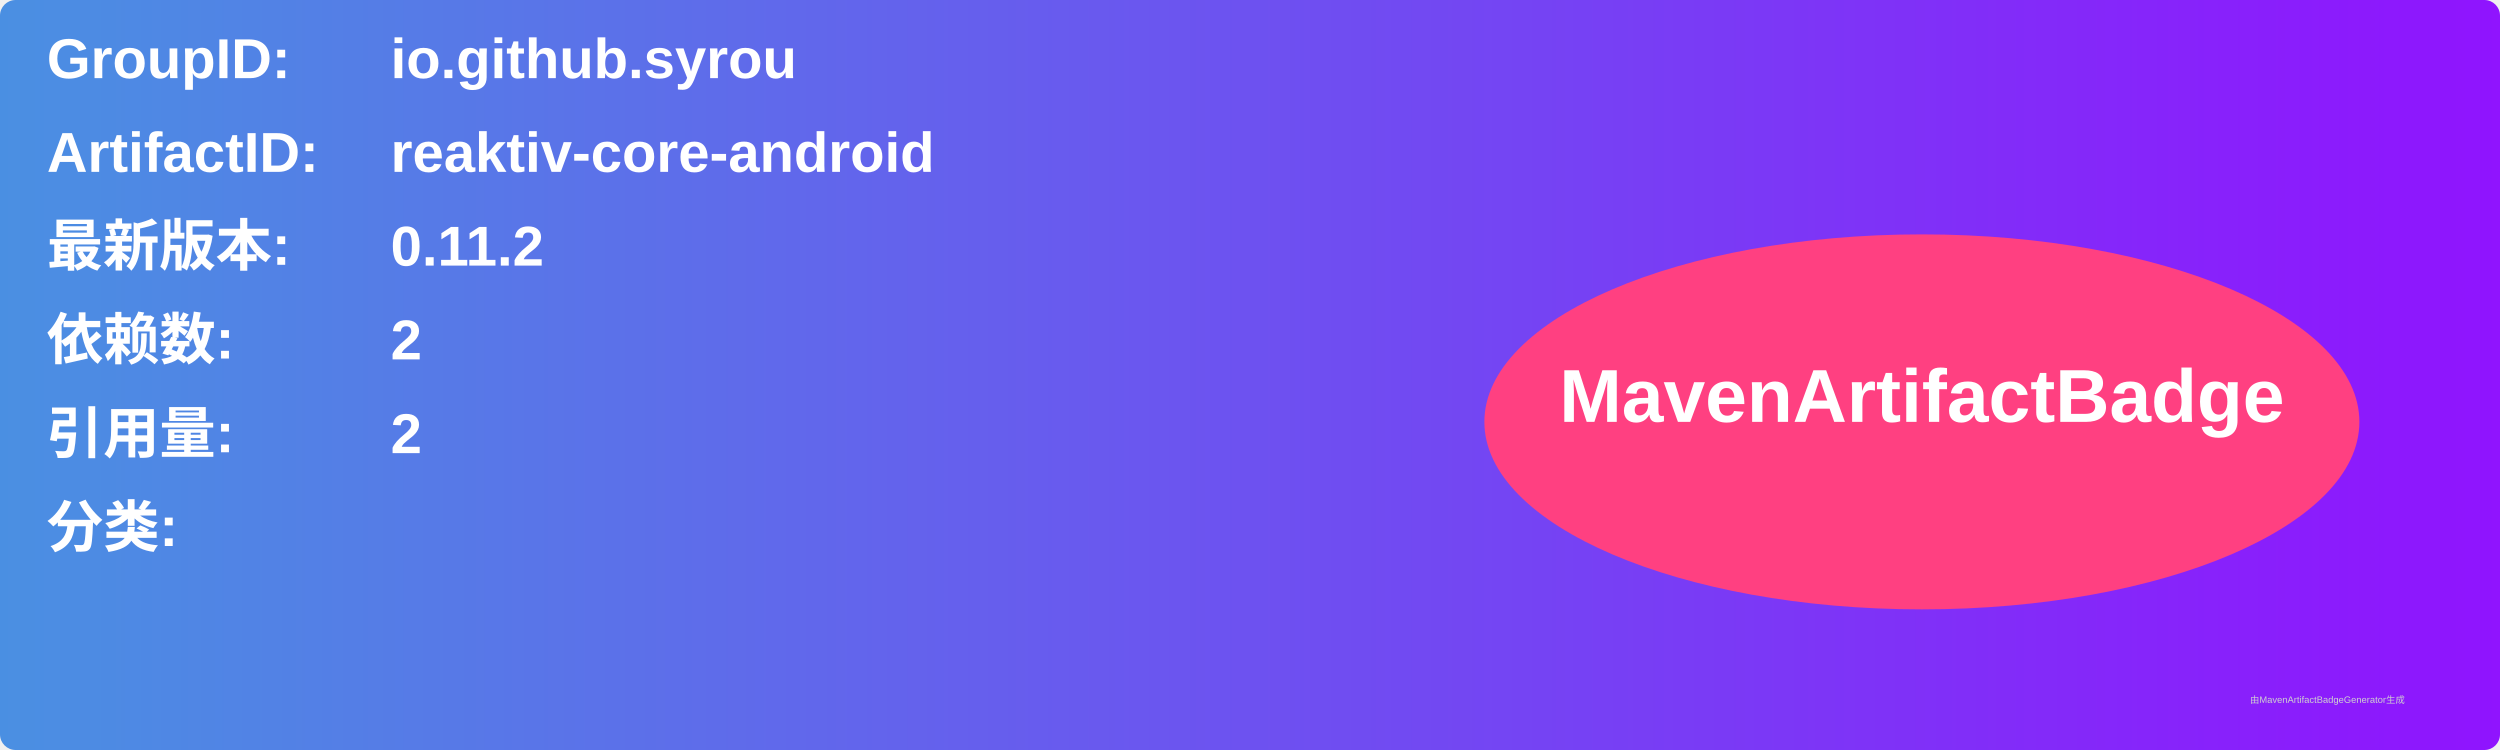
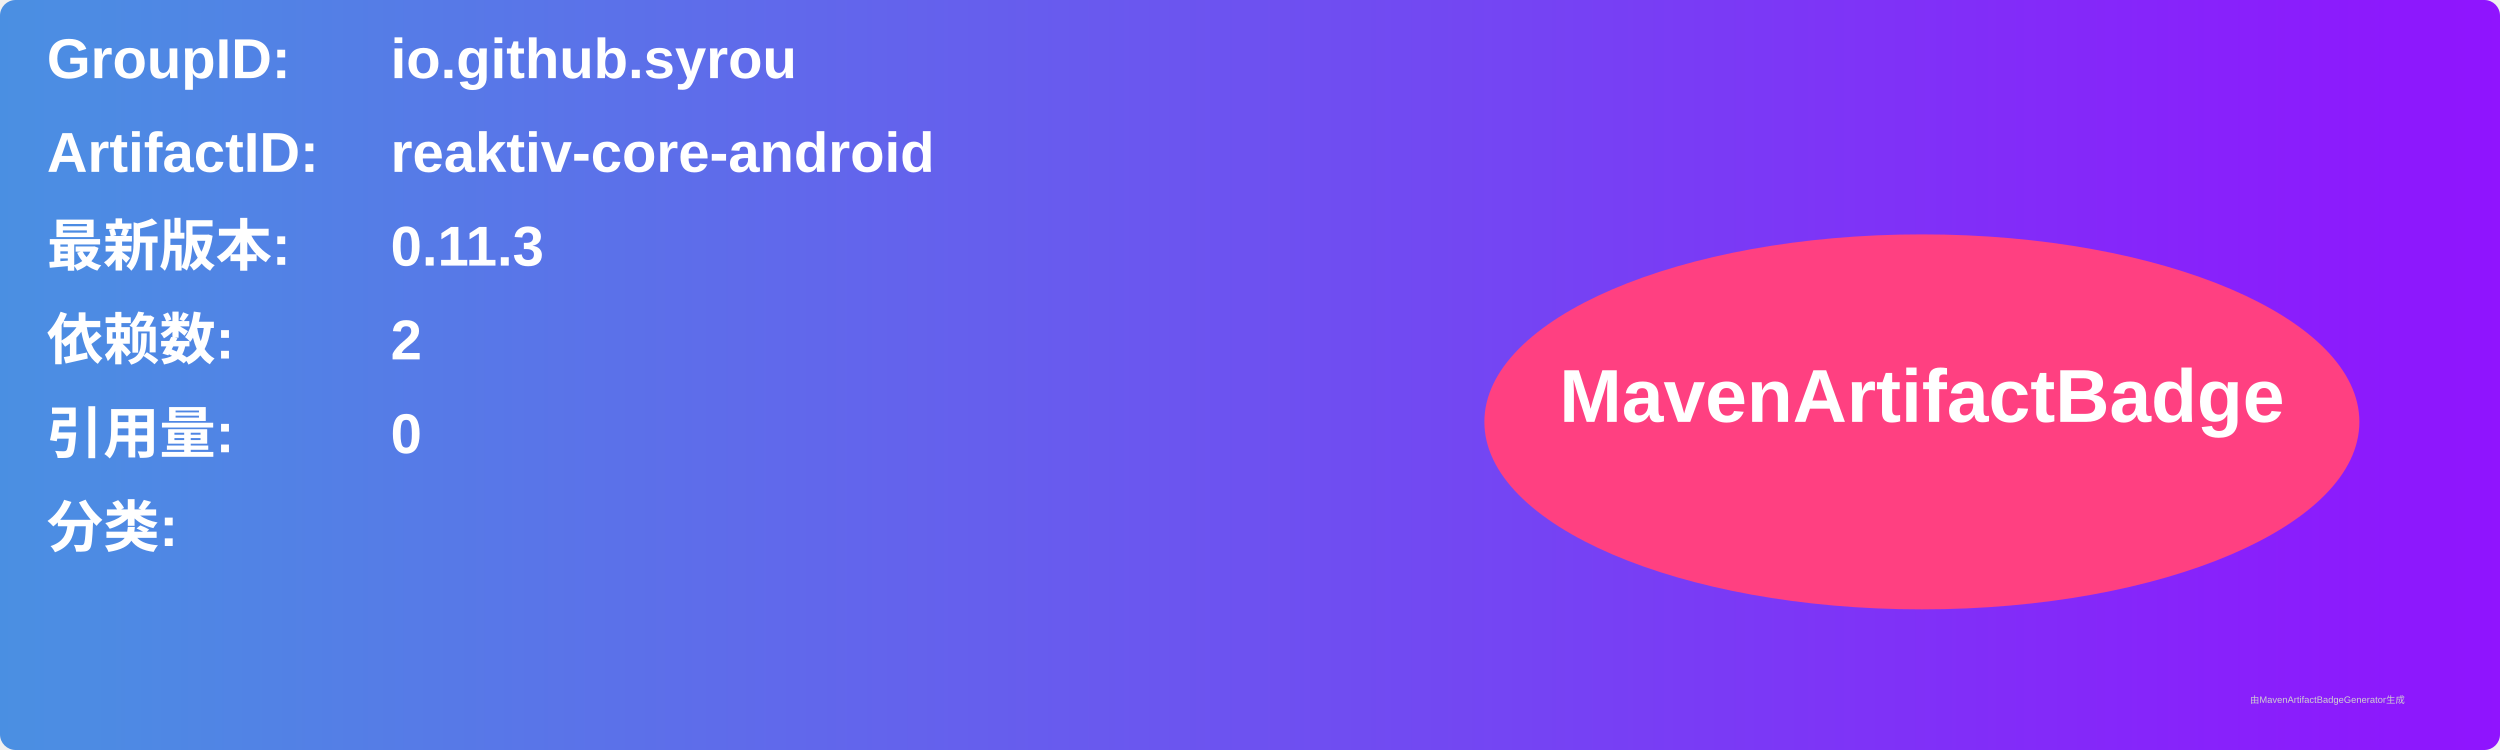
<svg xmlns="http://www.w3.org/2000/svg" width="800" height="240" viewBox="0 0 800 240">
  <linearGradient id="grad" x1="0%" y1="0%" x2="100%" y2="0%">
    <stop offset="0%" stop-color="#4a90e2" />
    <stop offset="100%" stop-color="#9013fe" />
  </linearGradient>
  <rect width="100%" height="100%" rx="5" ry="5" fill="url(#grad)" />
  <g transform="translate(15, 15)">
    <text x="0" y="10" font-family="Arial" font-size="18" fill="white" font-weight="bold" width="260">GroupID:</text>
    <text x="110" y="10" font-family="Arial" font-size="18" fill="white" font-weight="bold" width="460">io.github.syrou</text>
    <text x="0" y="40" font-family="Arial" font-size="18" fill="white" font-weight="bold" width="260">ArtifactID:</text>
    <text x="110" y="40" font-family="Arial" font-size="18" fill="white" font-weight="bold" width="460">reaktiv-core-android</text>
    <text x="0" y="70" font-family="Arial" font-size="18" fill="white" font-weight="bold">最新版本:</text>
    <text x="110" y="70" font-family="Arial" font-size="18" fill="white" font-weight="bold">
-       <tspan font-weight="bold">0.11.2</tspan>
+       <tspan font-weight="bold">0.11.3</tspan>
    </text>
    <text x="0" y="100" font-family="Arial" font-size="18" fill="white" font-weight="bold">依赖数: </text>
    <text x="110" y="100" font-family="Arial" font-size="18" fill="white">
      <tspan font-weight="bold">2</tspan>
    </text>
    <text x="0" y="130" font-family="Arial" font-size="18" fill="white" font-weight="bold">引用量: </text>
    <text x="110" y="130" font-family="Arial" font-size="18" fill="white">
-       <tspan font-weight="bold">2</tspan>
+       <tspan font-weight="bold">0</tspan>
    </text>
    <text x="0" y="160" font-family="Arial" font-size="18" fill="white" font-weight="bold">分类:</text>
    <text x="10" y="190" font-family="Arial" font-size="10" fill="white">
      <tspan font-weight="bold" />
    </text>
    <ellipse cx="600" cy="120" rx="140" ry="60" fill="#ff4081" />
    <text x="600" y="120" text-anchor="middle" font-family="Arial" font-size="24" fill="white" font-weight="bold">MavenArtifactBadge</text>
  </g>
  <text x="720" y="225" font-family="Arial" font-size="3" fill="#d0d0d0">由MavenArtifactBadgeGenerator生成</text>
</svg>
